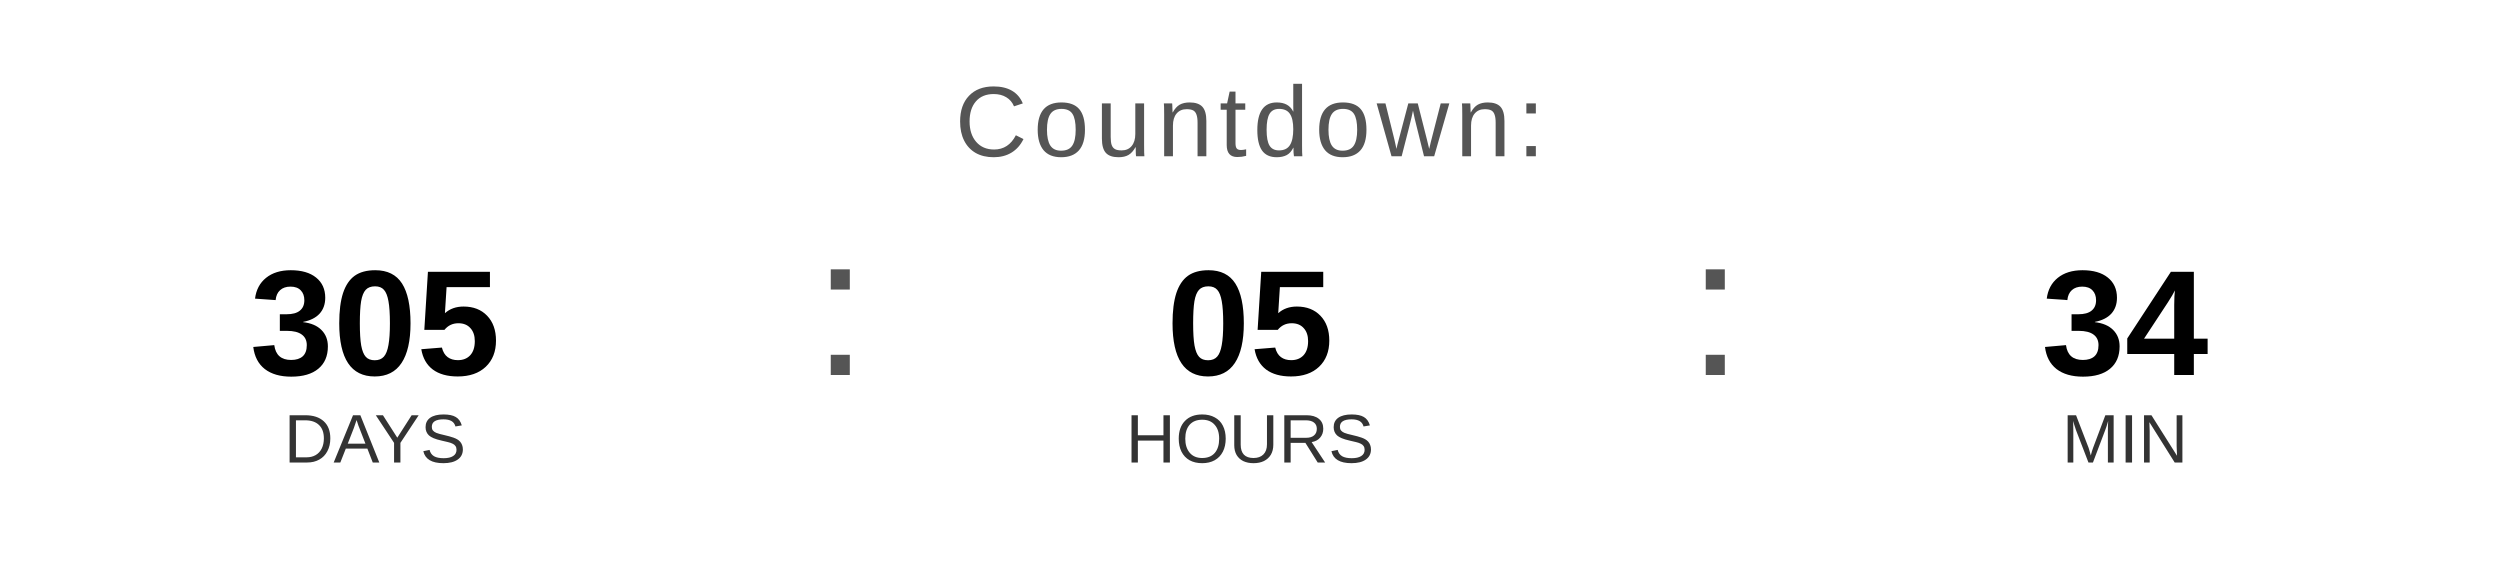
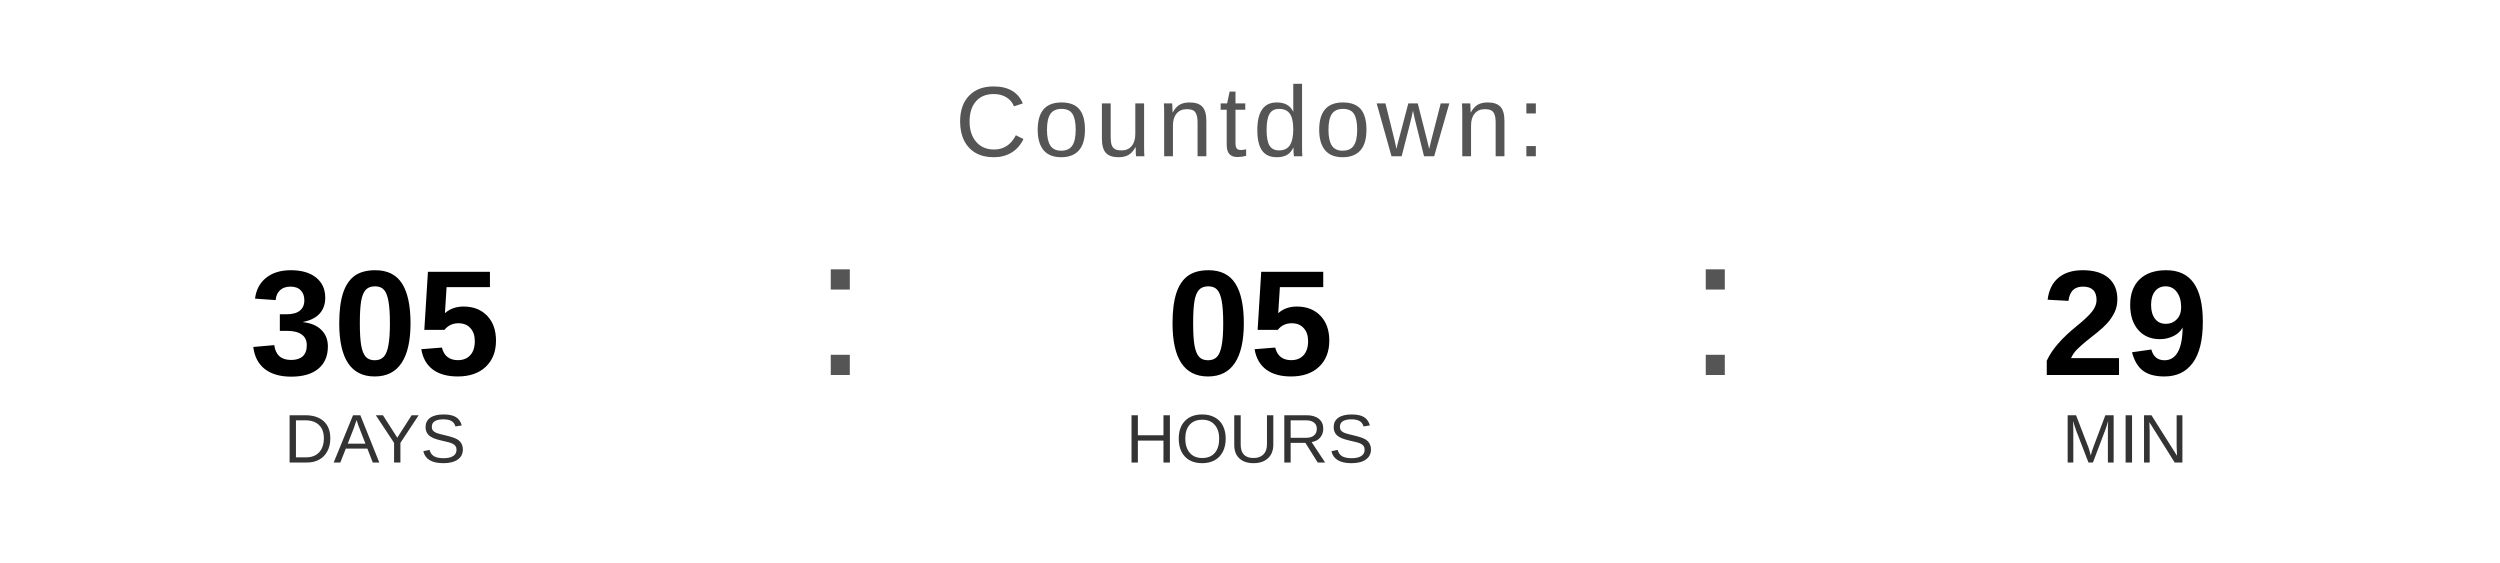
<svg xmlns="http://www.w3.org/2000/svg" width="400" height="90" viewBox="0 0 400 90">
  <text x="200" y="25" font-family="Arial, Helvetica, sans-serif" font-size="16" fill="#555555" text-anchor="middle" letter-spacing="1">
    Countdown:
  </text>
  <text x="60" y="60" font-family="Arial, Helvetica, sans-serif" font-size="24" font-weight="bold" fill="#000000" text-anchor="middle">305</text>
  <text x="60" y="74" font-family="Arial, Helvetica, sans-serif" font-size="11" fill="#333333" text-anchor="middle">DAYS</text>
  <text x="130" y="60" font-family="Arial, sans-serif" font-size="32" fill="#555555">:</text>
  <text x="200" y="60" font-family="Arial, Helvetica, sans-serif" font-size="24" font-weight="bold" fill="#000000" text-anchor="middle">05</text>
  <text x="200" y="74" font-family="Arial, Helvetica, sans-serif" font-size="11" fill="#333333" text-anchor="middle">HOURS</text>
  <text x="270" y="60" font-family="Arial, sans-serif" font-size="32" fill="#555555">:</text>
-   <text x="340" y="60" font-family="Arial, Helvetica, sans-serif" font-size="24" font-weight="bold" fill="#000000" text-anchor="middle">34</text>
+   <text x="340" y="60" font-family="Arial, Helvetica, sans-serif" font-size="24" font-weight="bold" fill="#000000" text-anchor="middle">29</text>
  <text x="340" y="74" font-family="Arial, Helvetica, sans-serif" font-size="11" fill="#333333" text-anchor="middle">MIN</text>
</svg>
